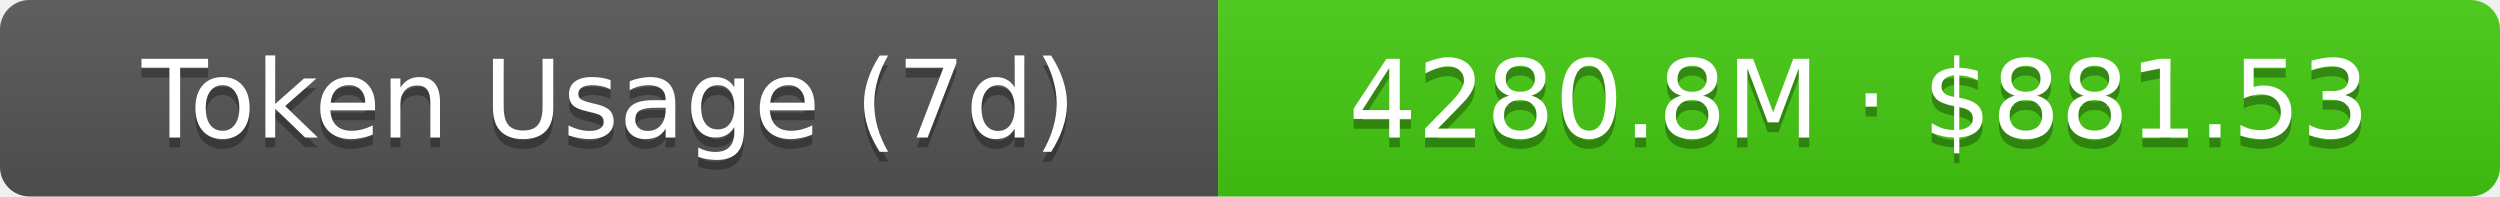
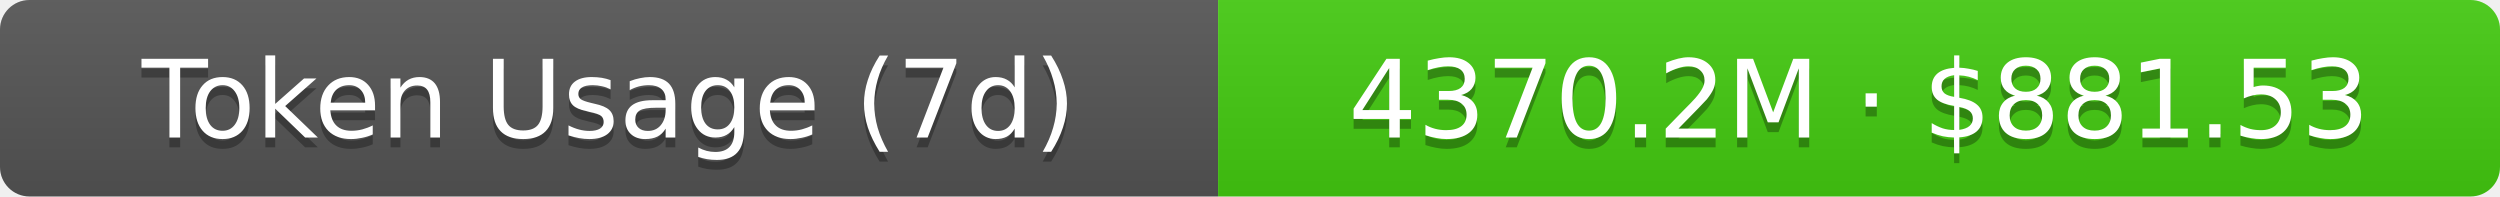
- <svg xmlns="http://www.w3.org/2000/svg" width="254.5" height="20" role="img" aria-label="Token Usage (7d): 4280.8M · $881.53">
+ <svg xmlns="http://www.w3.org/2000/svg" width="254.5" height="20" role="img" aria-label="Token Usage (7d): 4370.2M · $881.53">
  <linearGradient id="s" x2="0" y2="100%">
    <stop offset="0" stop-color="#bbb" stop-opacity=".1" />
    <stop offset="1" stop-opacity=".1" />
  </linearGradient>
  <clipPath id="r">
    <rect width="254.5" height="20" rx="3" fill="#fff" />
  </clipPath>
  <g clip-path="url(#r)">
    <rect width="124" height="20" fill="#555" />
    <rect x="124" width="130.5" height="20" fill="#4c1" />
    <rect width="254.5" height="20" fill="url(#s)" />
  </g>
  <g fill="#fff" text-anchor="middle" font-family="Verdana,Geneva,DejaVu Sans,sans-serif" text-rendering="geometricPrecision" font-size="11">
    <text aria-hidden="true" x="62" y="15" fill="#010101" fill-opacity=".3">Token Usage (7d)</text>
    <text x="62" y="14">Token Usage (7d)</text>
-     <text aria-hidden="true" x="189.25" y="15" fill="#010101" fill-opacity=".3">4280.8M · $881.53</text>
-     <text x="189.25" y="14">4280.8M · $881.53</text>
+     <text aria-hidden="true" x="189.25" y="15" fill="#010101" fill-opacity=".3">4370.2M · $881.53</text>
+     <text x="189.25" y="14">4370.2M · $881.53</text>
  </g>
</svg>
